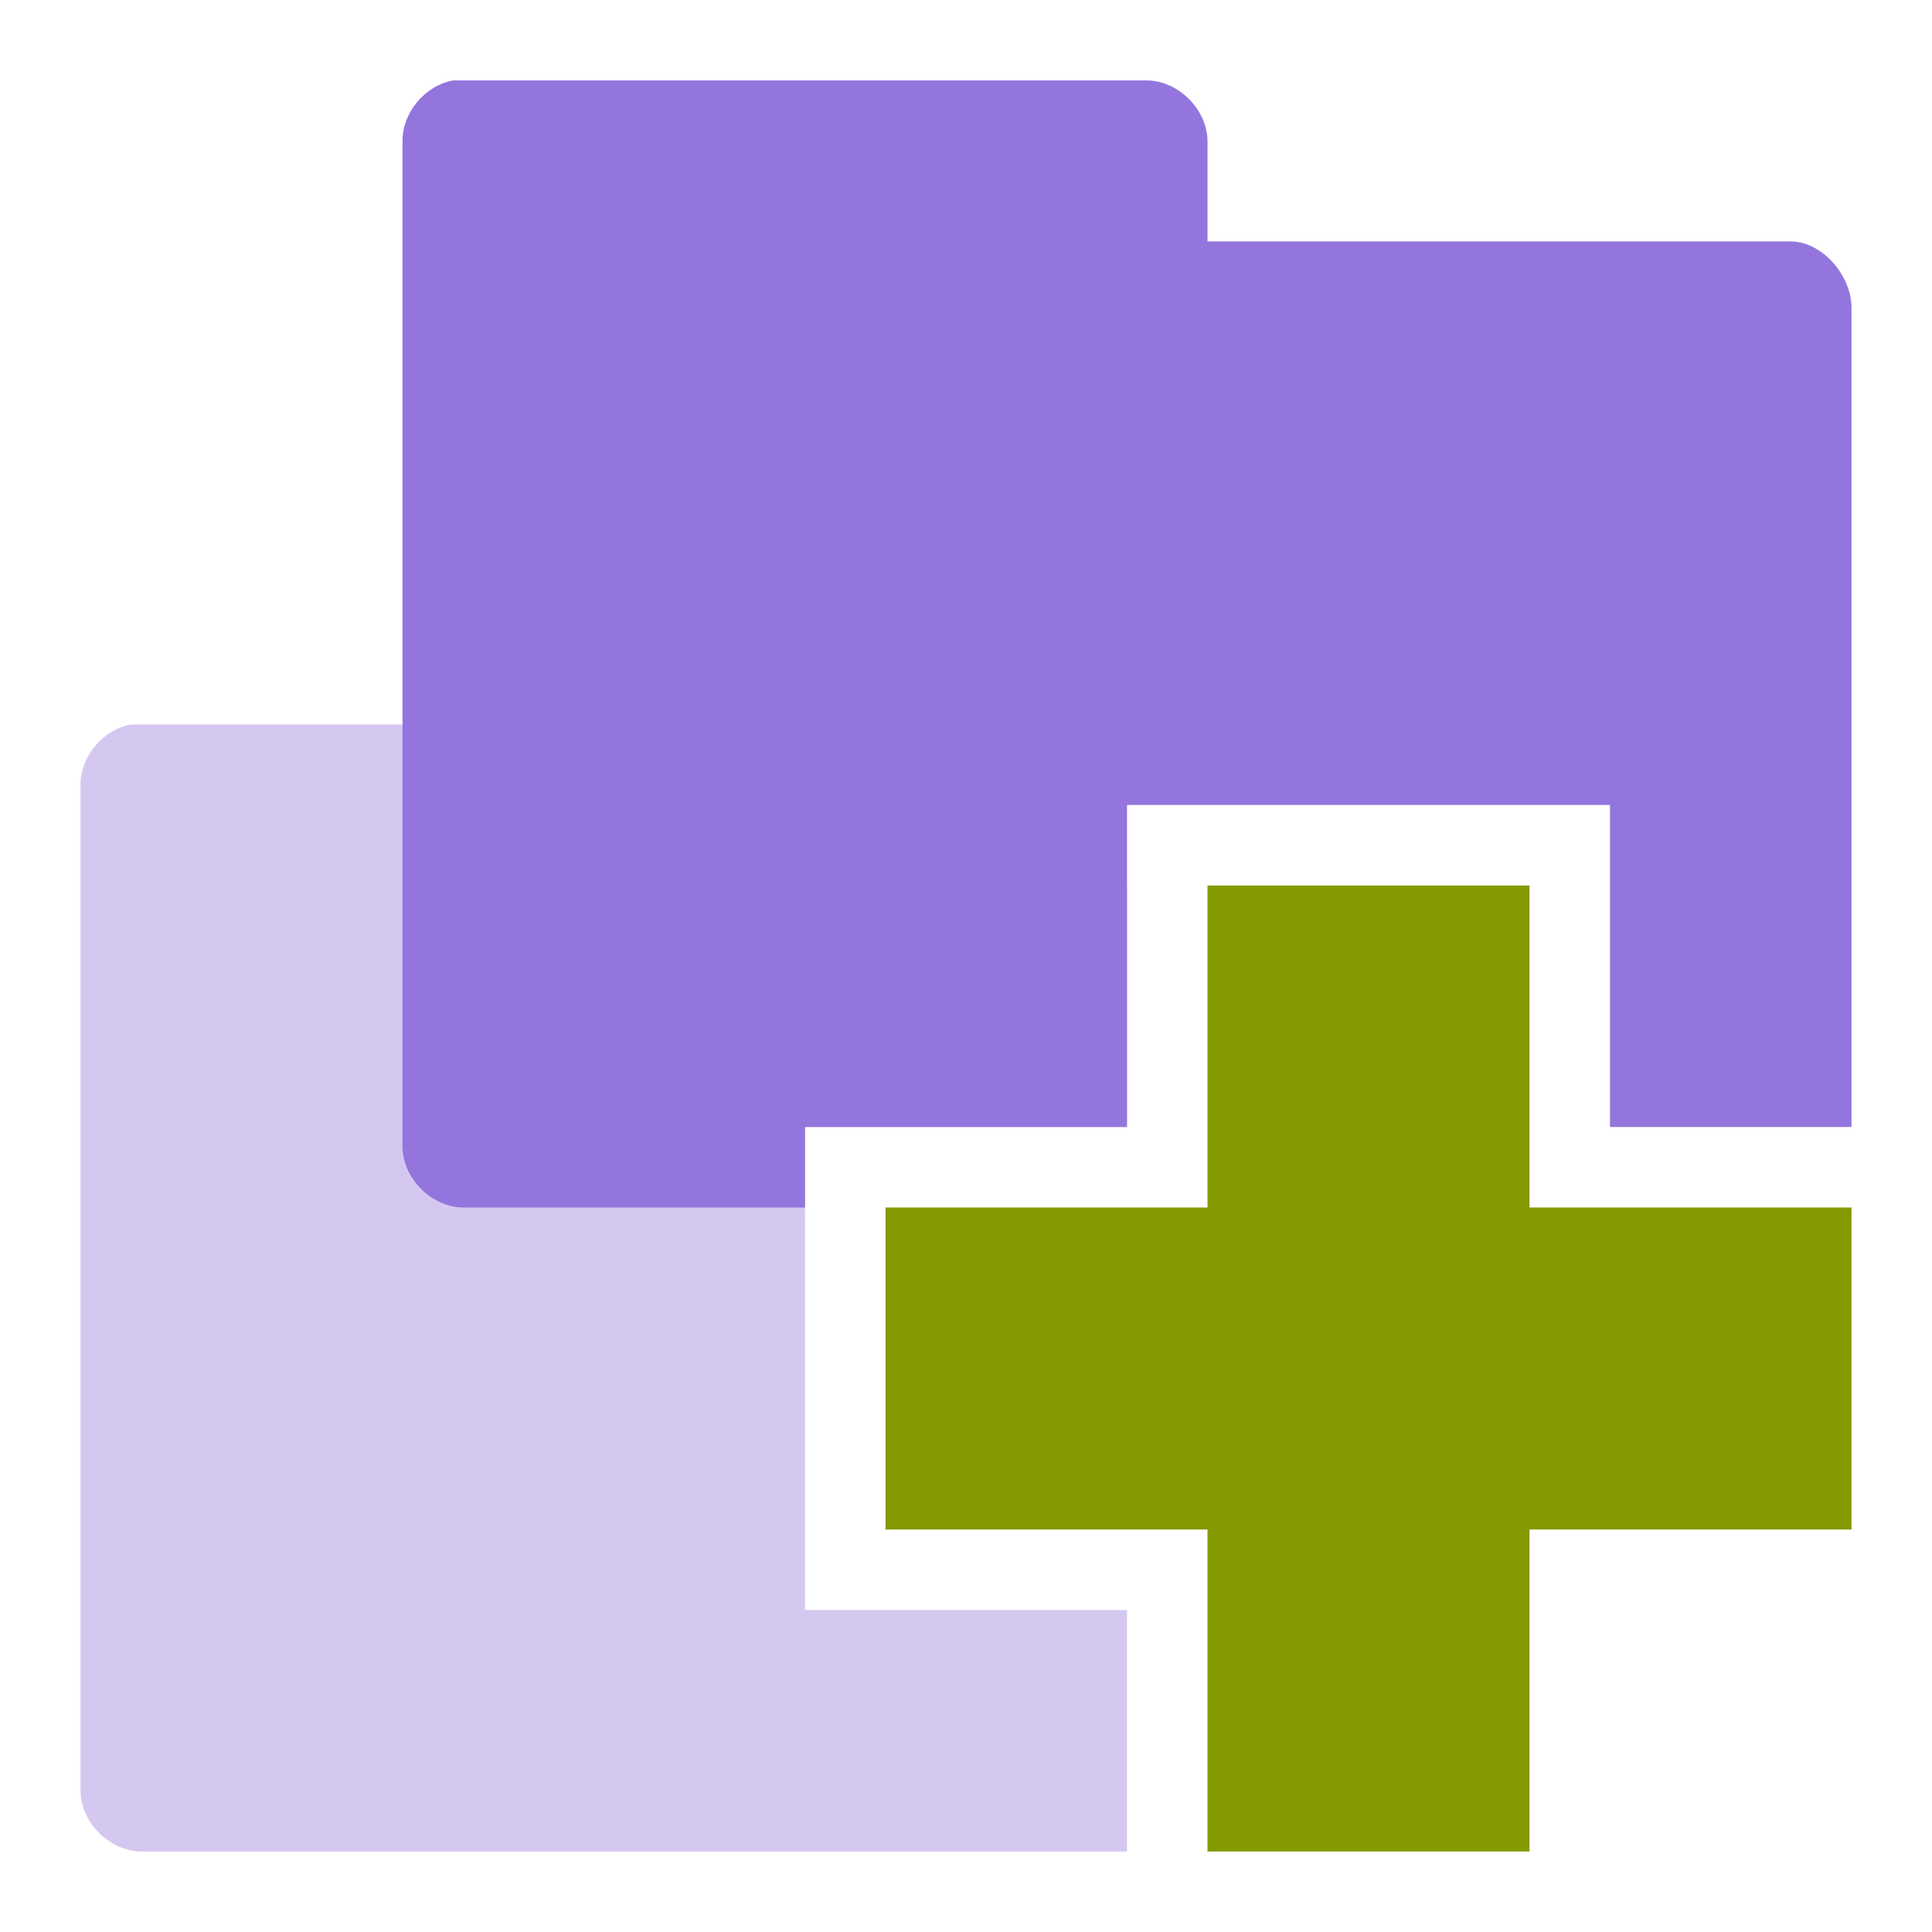
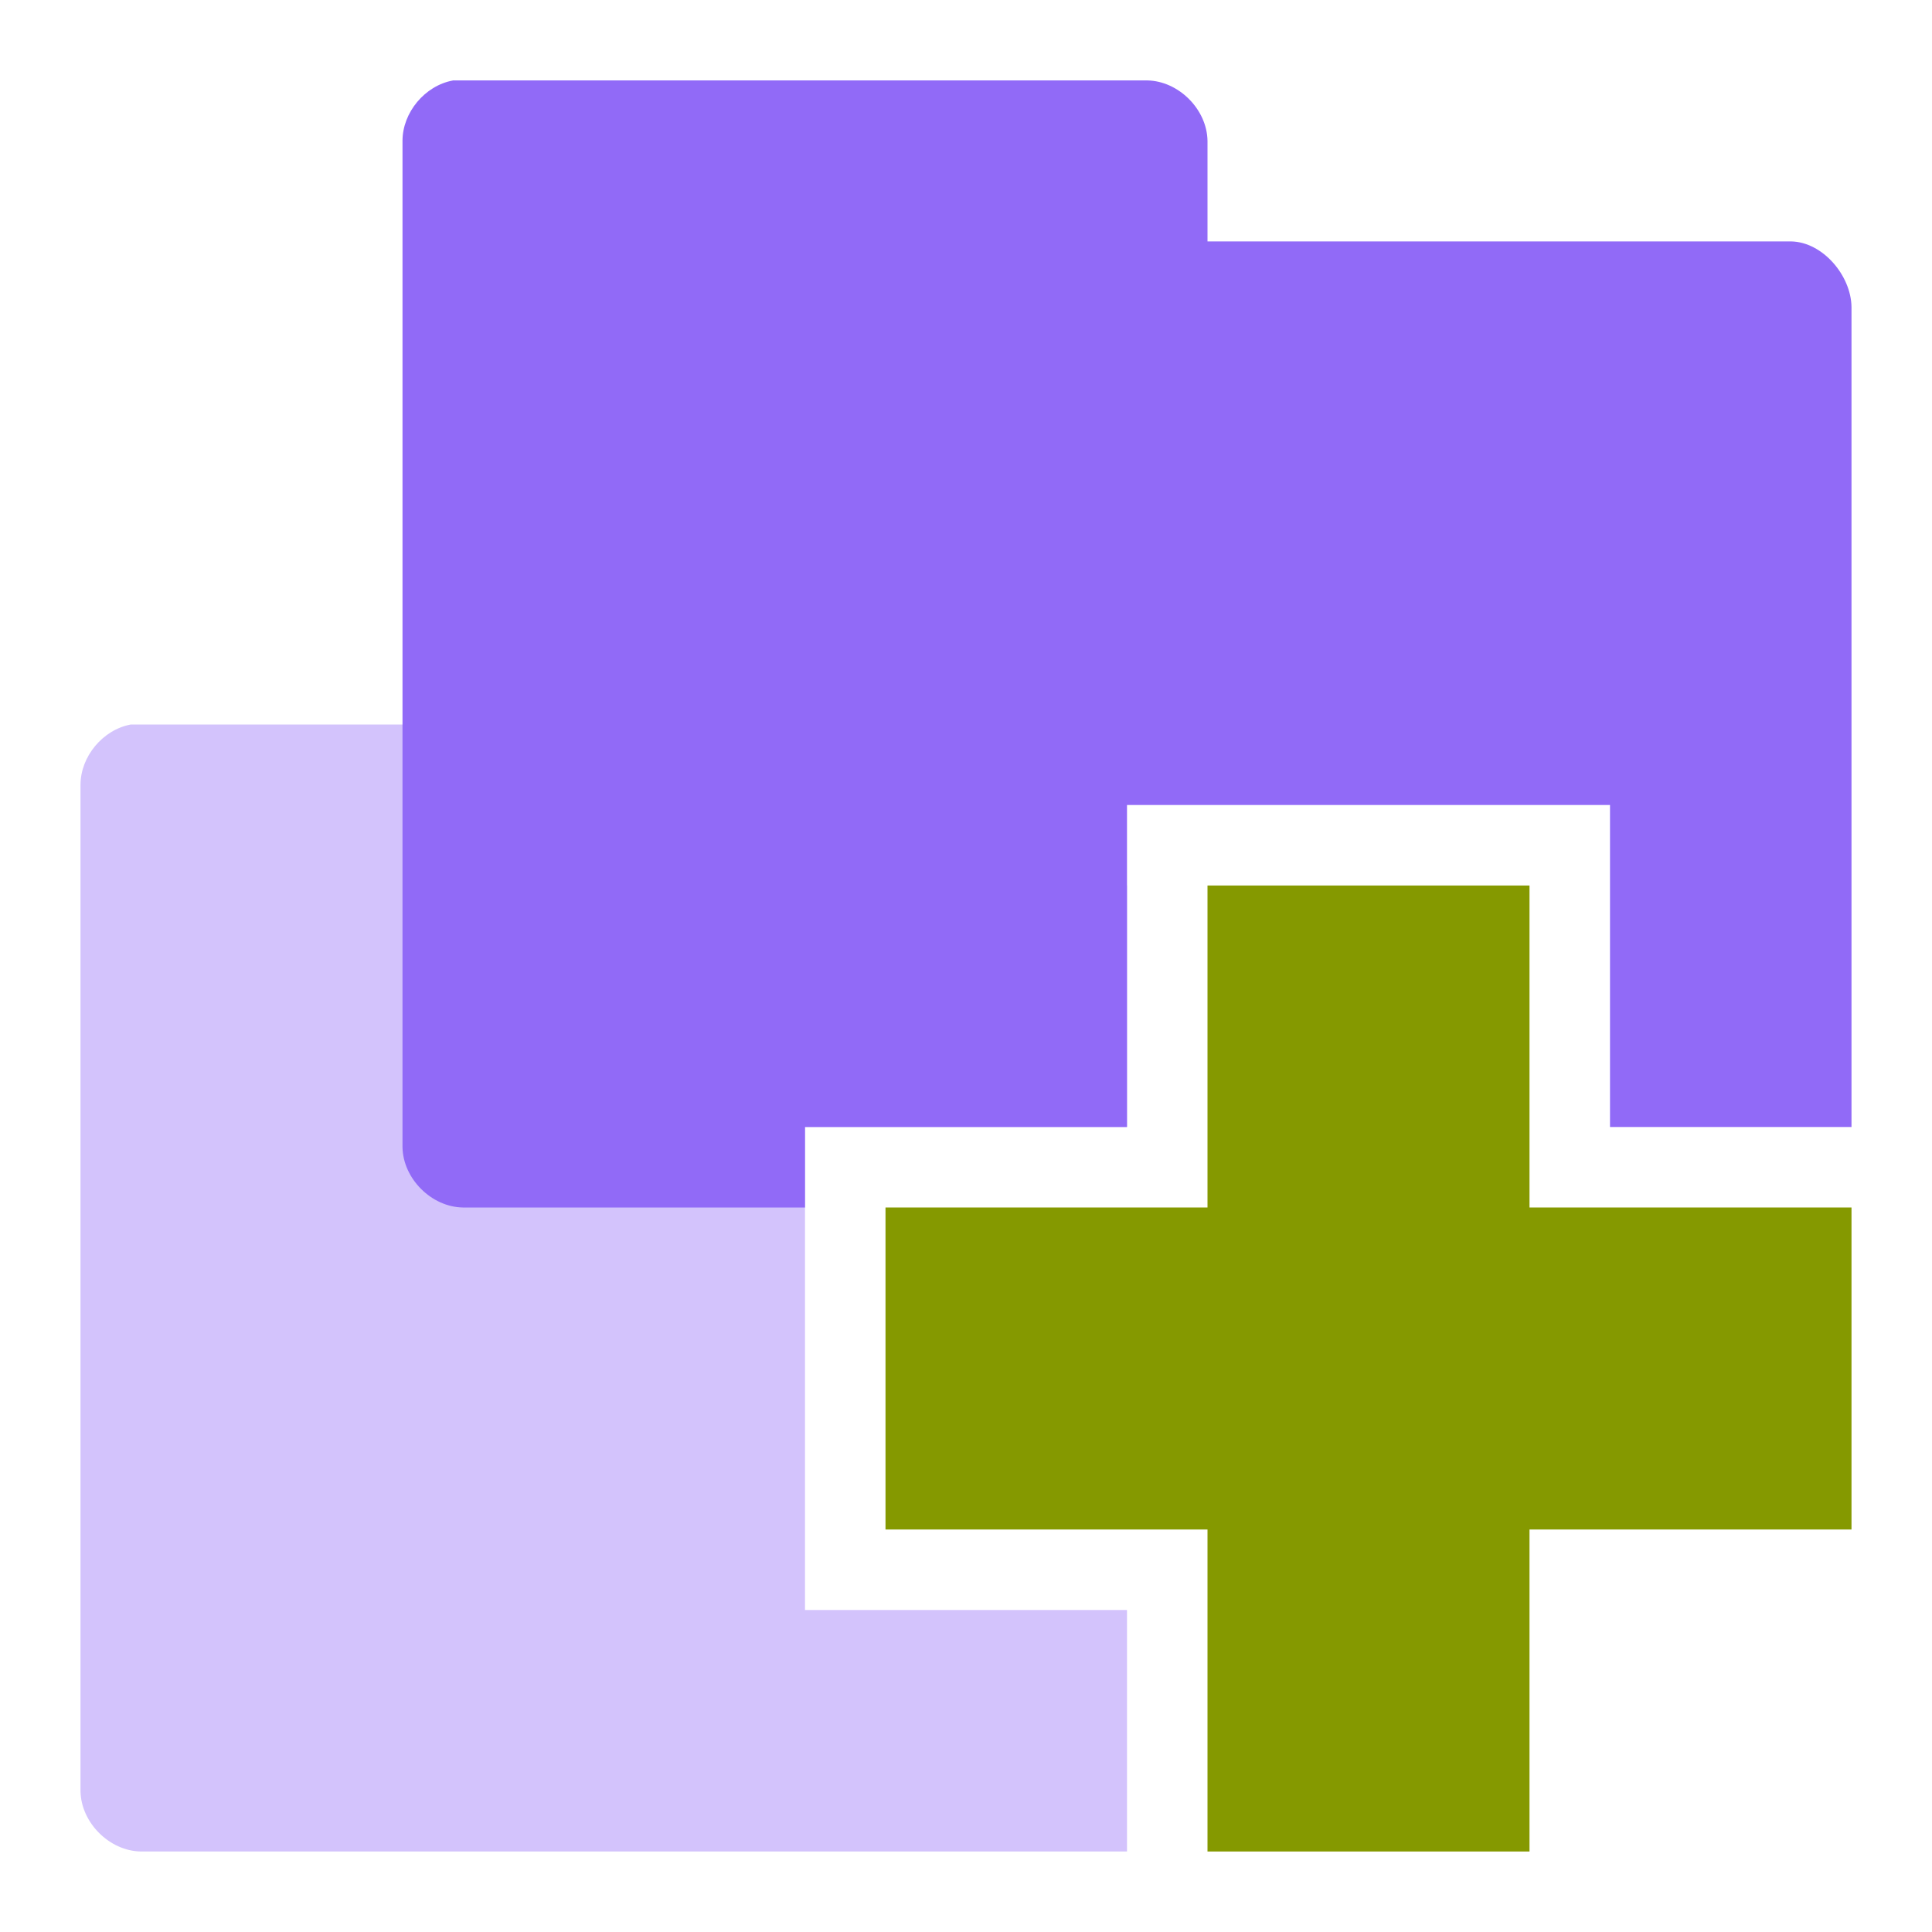
<svg xmlns="http://www.w3.org/2000/svg" viewBox="0 0 24 24">
-   <path d="m 1.625 9 c -0.347 0.064 -0.625 0.397 -0.625 0.75 l 0 12.5 c 0.006 0.391 0.359 0.744 0.75 0.75 l 12.25 0 l 0 -3 -4 0 0 -6 4 0 0 -3 -3 0 0 -1.25 c -0.006 -0.391 -0.359 -0.744 -0.75 -0.75 l -8.625 0 z" style="visibility:visible;fill:#9375dd;opacity:0.4;fill-opacity:1;stroke:none;display:inline;color:#000;fill-rule:nonzero" />
-   <path d="m 5.625 1 c -0.347 0.064 -0.625 0.397 -0.625 0.75 l 0 12.5 c 0.006 0.391 0.359 0.744 0.75 0.75 l 4.25 0 l 0 -1 4 0 0 -4 6 0 0 4 3 0 0 -10.188 c -0.006 -0.391 -0.359 -0.806 -0.75 -0.813 l -7.25 0 0 -1.25 c -0.006 -0.391 -0.359 -0.744 -0.75 -0.75 l -8.625 0 z" style="visibility:visible;fill:#9375dd;fill-opacity:1;stroke:none;display:inline;color:#000;fill-rule:nonzero" />
+   <path d="m 1.625 9 c -0.347 0.064 -0.625 0.397 -0.625 0.75 l 0 12.5 c 0.006 0.391 0.359 0.744 0.75 0.75 l 12.25 0 l 0 -3 -4 0 0 -6 4 0 0 -3 -3 0 0 -1.25 c -0.006 -0.391 -0.359 -0.744 -0.75 -0.75 l -8.625 0 z" style="visibility:visible;fill:#916af7;opacity:0.4;fill-opacity:1;stroke:none;display:inline;color:#000;fill-rule:nonzero" />
+   <path d="m 5.625 1 c -0.347 0.064 -0.625 0.397 -0.625 0.75 l 0 12.5 c 0.006 0.391 0.359 0.744 0.75 0.75 l 4.25 0 l 0 -1 4 0 0 -4 6 0 0 4 3 0 0 -10.188 c -0.006 -0.391 -0.359 -0.806 -0.75 -0.813 l -7.25 0 0 -1.25 c -0.006 -0.391 -0.359 -0.744 -0.75 -0.75 l -8.625 0 z" style="visibility:visible;fill:#916af7;fill-opacity:1;stroke:none;display:inline;color:#000;fill-rule:nonzero" />
  <path d="m 23 15 -4 0 0 -4 -4 0 0 4 -4 0 0 4 4 0 0 4 4 0 0 -4 4 0 z" style="fill:#859900" />
</svg>
